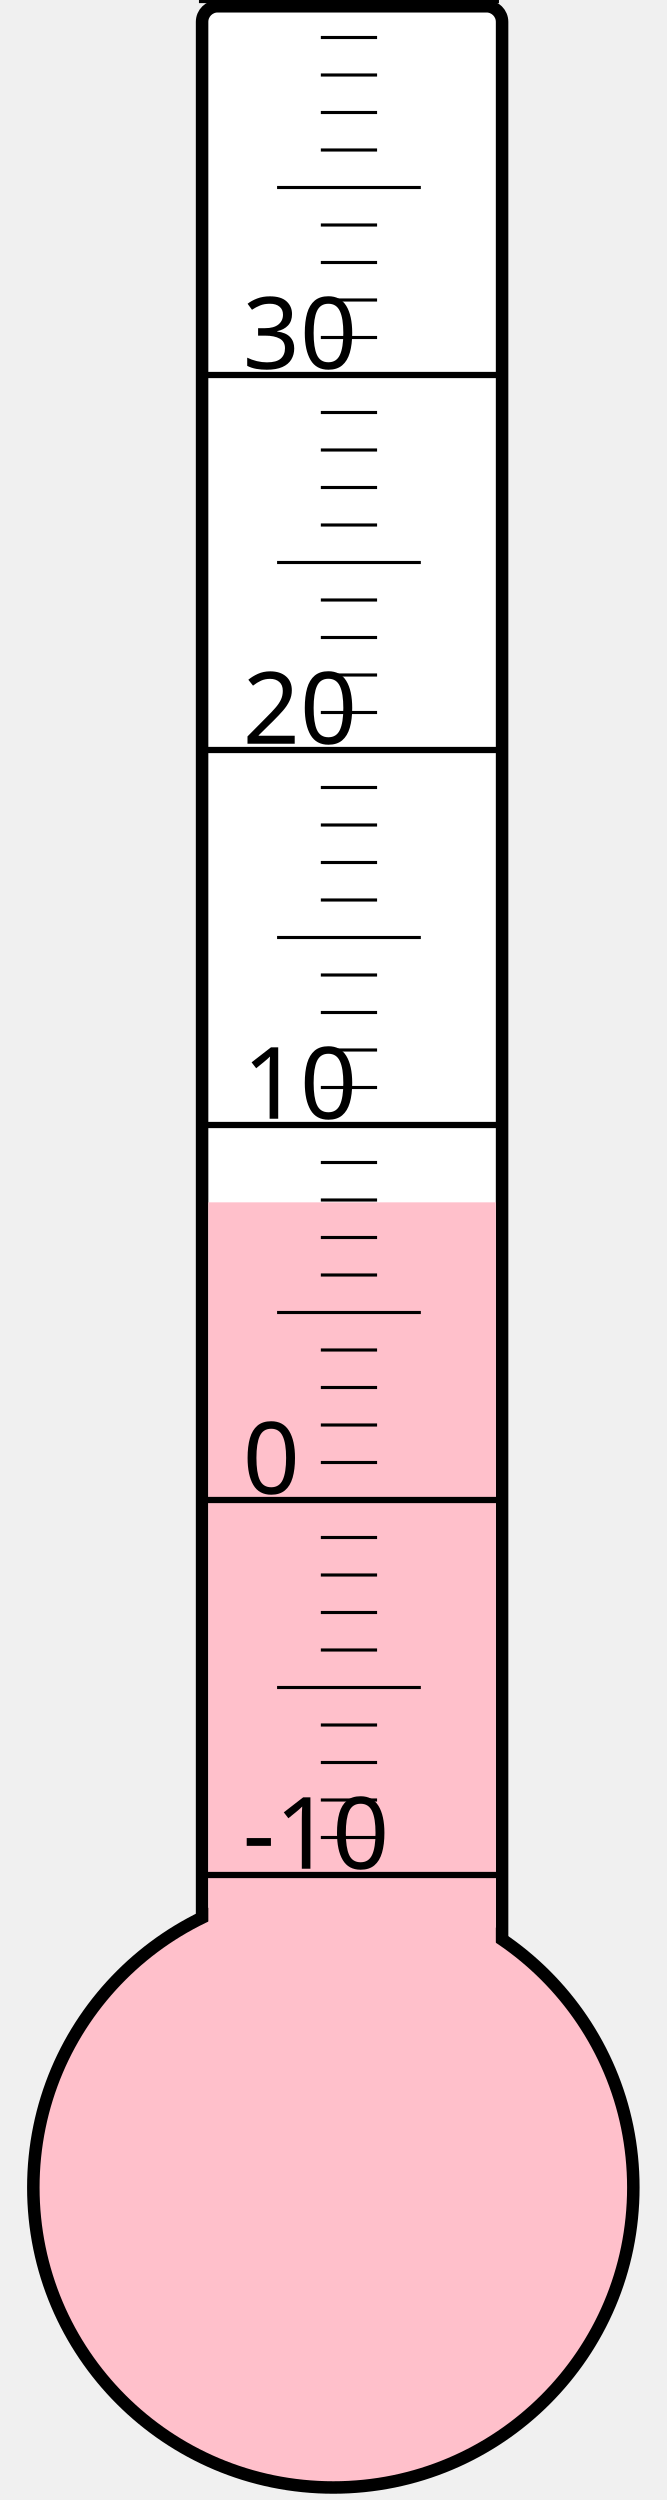
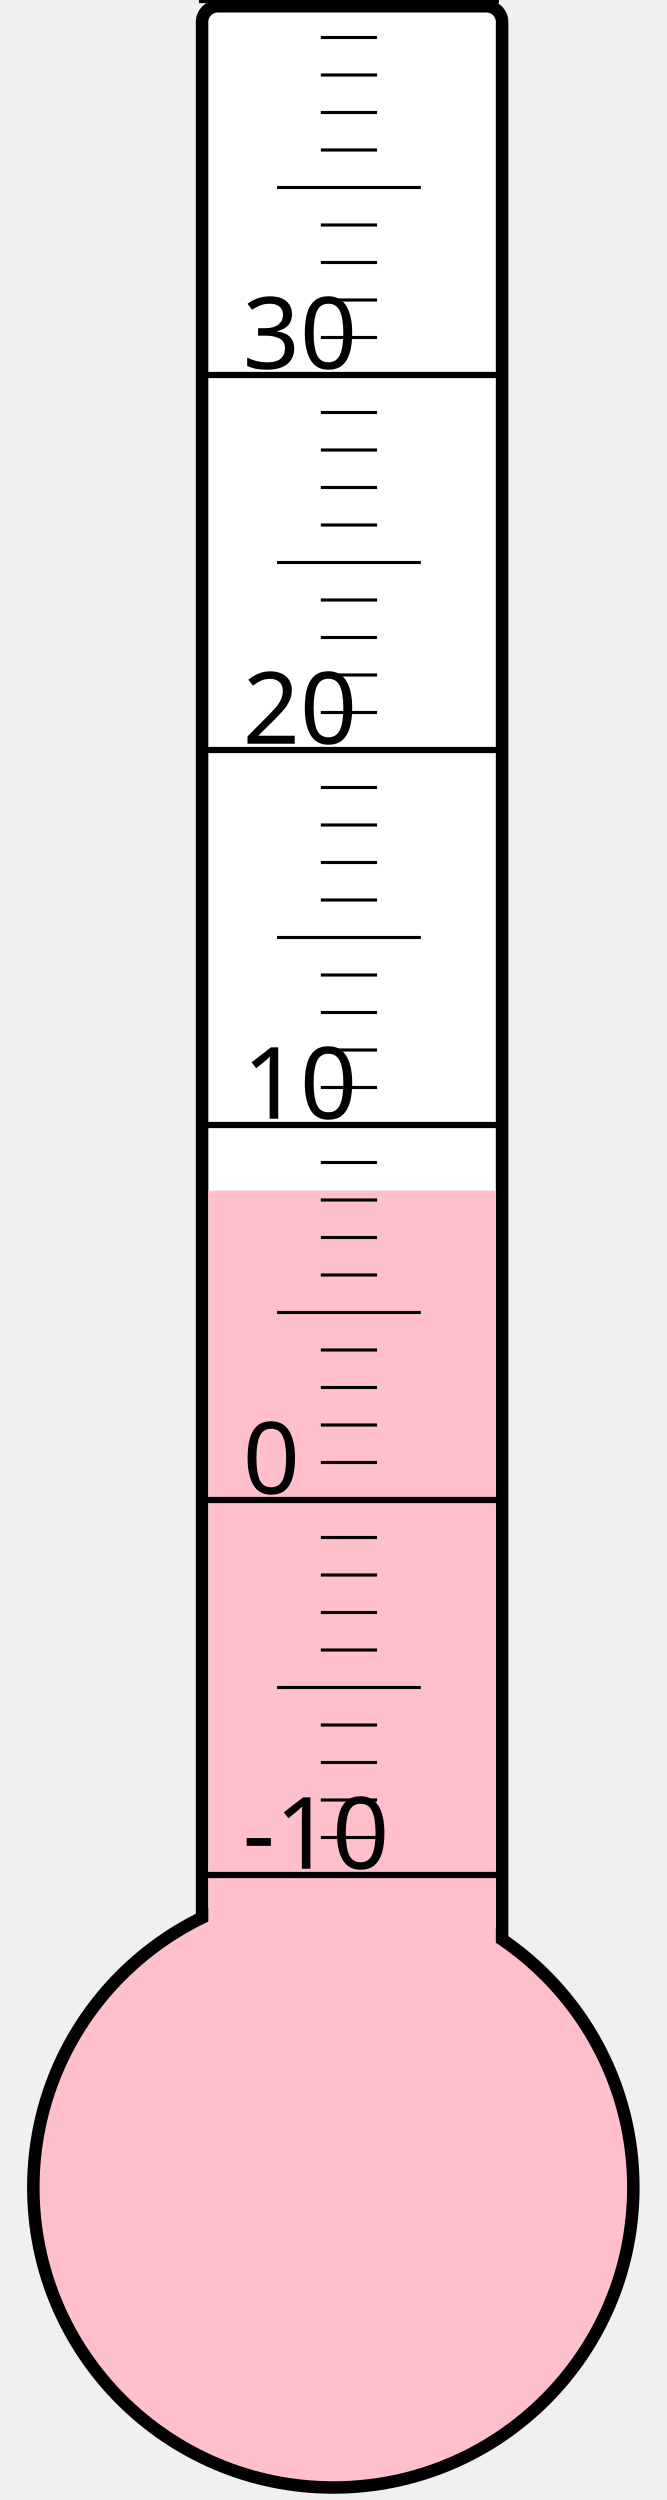
<svg xmlns="http://www.w3.org/2000/svg" width="40px" height="150px" viewBox="0 0 200 800">
  <rect width="200" height="800" x="0" y="0" style="fill: #ffffeb; fill-opacity: 0;" />
  <rect width="96" height="680" x="58" y="2" rx="5" ry="5" style="fill: white; fill-opacity: 1; stroke: black; stroke-width: 4;" />
  <circle cx="100" cy="700" r="96" style="fill: pink; stroke: black; stroke-width: 4;" />
-   <rect width="92" height="315.25" x="60" y="384.75" style="fill: pink; fill-opacity: 1; stroke-width: 0;" />
+   <rect width="92" height="319.0" x="60" y="381.0" style="fill: pink; fill-opacity: 1; stroke-width: 0;" />
  <text x="71" y="598" style="font-family: sans-serif; font-size: 24pt;">-10</text>
  <text x="71" y="478" style="font-family: sans-serif; font-size: 24pt;">0</text>
  <text x="71" y="358" style="font-family: sans-serif; font-size: 24pt;">10</text>
  <text x="71" y="238" style="font-family: sans-serif; font-size: 24pt;">20</text>
  <text x="71" y="118" style="font-family: sans-serif; font-size: 24pt;">30</text>
  <g style="stroke: black;">
    <line x1="57" y1="600" x2="153" y2="600" style="stroke-width: 2;" />
    <line x1="96" y1="588" x2="114" y2="588" style="stroke-width: 1;" />
    <line x1="96" y1="576" x2="114" y2="576" style="stroke-width: 1;" />
    <line x1="96" y1="564" x2="114" y2="564" style="stroke-width: 1;" />
    <line x1="96" y1="552" x2="114" y2="552" style="stroke-width: 1;" />
    <line x1="82" y1="540" x2="128" y2="540" style="stroke-width: 1;" />
    <line x1="96" y1="528" x2="114" y2="528" style="stroke-width: 1;" />
    <line x1="96" y1="516" x2="114" y2="516" style="stroke-width: 1;" />
    <line x1="96" y1="504" x2="114" y2="504" style="stroke-width: 1;" />
    <line x1="96" y1="492" x2="114" y2="492" style="stroke-width: 1;" />
    <line x1="57" y1="480" x2="153" y2="480" style="stroke-width: 2;" />
    <line x1="96" y1="468" x2="114" y2="468" style="stroke-width: 1;" />
    <line x1="96" y1="456" x2="114" y2="456" style="stroke-width: 1;" />
    <line x1="96" y1="444" x2="114" y2="444" style="stroke-width: 1;" />
    <line x1="96" y1="432" x2="114" y2="432" style="stroke-width: 1;" />
    <line x1="82" y1="420" x2="128" y2="420" style="stroke-width: 1;" />
    <line x1="96" y1="408" x2="114" y2="408" style="stroke-width: 1;" />
    <line x1="96" y1="396" x2="114" y2="396" style="stroke-width: 1;" />
    <line x1="96" y1="384" x2="114" y2="384" style="stroke-width: 1;" />
    <line x1="96" y1="372" x2="114" y2="372" style="stroke-width: 1;" />
    <line x1="57" y1="360" x2="153" y2="360" style="stroke-width: 2;" />
    <line x1="96" y1="348" x2="114" y2="348" style="stroke-width: 1;" />
    <line x1="96" y1="336" x2="114" y2="336" style="stroke-width: 1;" />
    <line x1="96" y1="324" x2="114" y2="324" style="stroke-width: 1;" />
    <line x1="96" y1="312" x2="114" y2="312" style="stroke-width: 1;" />
    <line x1="82" y1="300" x2="128" y2="300" style="stroke-width: 1;" />
    <line x1="96" y1="288" x2="114" y2="288" style="stroke-width: 1;" />
    <line x1="96" y1="276" x2="114" y2="276" style="stroke-width: 1;" />
    <line x1="96" y1="264" x2="114" y2="264" style="stroke-width: 1;" />
    <line x1="96" y1="252" x2="114" y2="252" style="stroke-width: 1;" />
    <line x1="57" y1="240" x2="153" y2="240" style="stroke-width: 2;" />
    <line x1="96" y1="228" x2="114" y2="228" style="stroke-width: 1;" />
    <line x1="96" y1="216" x2="114" y2="216" style="stroke-width: 1;" />
    <line x1="96" y1="204" x2="114" y2="204" style="stroke-width: 1;" />
    <line x1="96" y1="192" x2="114" y2="192" style="stroke-width: 1;" />
    <line x1="82" y1="180" x2="128" y2="180" style="stroke-width: 1;" />
    <line x1="96" y1="168" x2="114" y2="168" style="stroke-width: 1;" />
    <line x1="96" y1="156" x2="114" y2="156" style="stroke-width: 1;" />
    <line x1="96" y1="144" x2="114" y2="144" style="stroke-width: 1;" />
    <line x1="96" y1="132" x2="114" y2="132" style="stroke-width: 1;" />
    <line x1="57" y1="120" x2="153" y2="120" style="stroke-width: 2;" />
    <line x1="96" y1="108" x2="114" y2="108" style="stroke-width: 1;" />
    <line x1="96" y1="96" x2="114" y2="96" style="stroke-width: 1;" />
    <line x1="96" y1="84" x2="114" y2="84" style="stroke-width: 1;" />
    <line x1="96" y1="72" x2="114" y2="72" style="stroke-width: 1;" />
    <line x1="82" y1="60" x2="128" y2="60" style="stroke-width: 1;" />
    <line x1="96" y1="48" x2="114" y2="48" style="stroke-width: 1;" />
    <line x1="96" y1="36" x2="114" y2="36" style="stroke-width: 1;" />
    <line x1="96" y1="24" x2="114" y2="24" style="stroke-width: 1;" />
    <line x1="96" y1="12" x2="114" y2="12" style="stroke-width: 1;" />
    <line x1="57" y1="0" x2="153" y2="0" style="stroke-width: 2;" />
  </g>
</svg>
